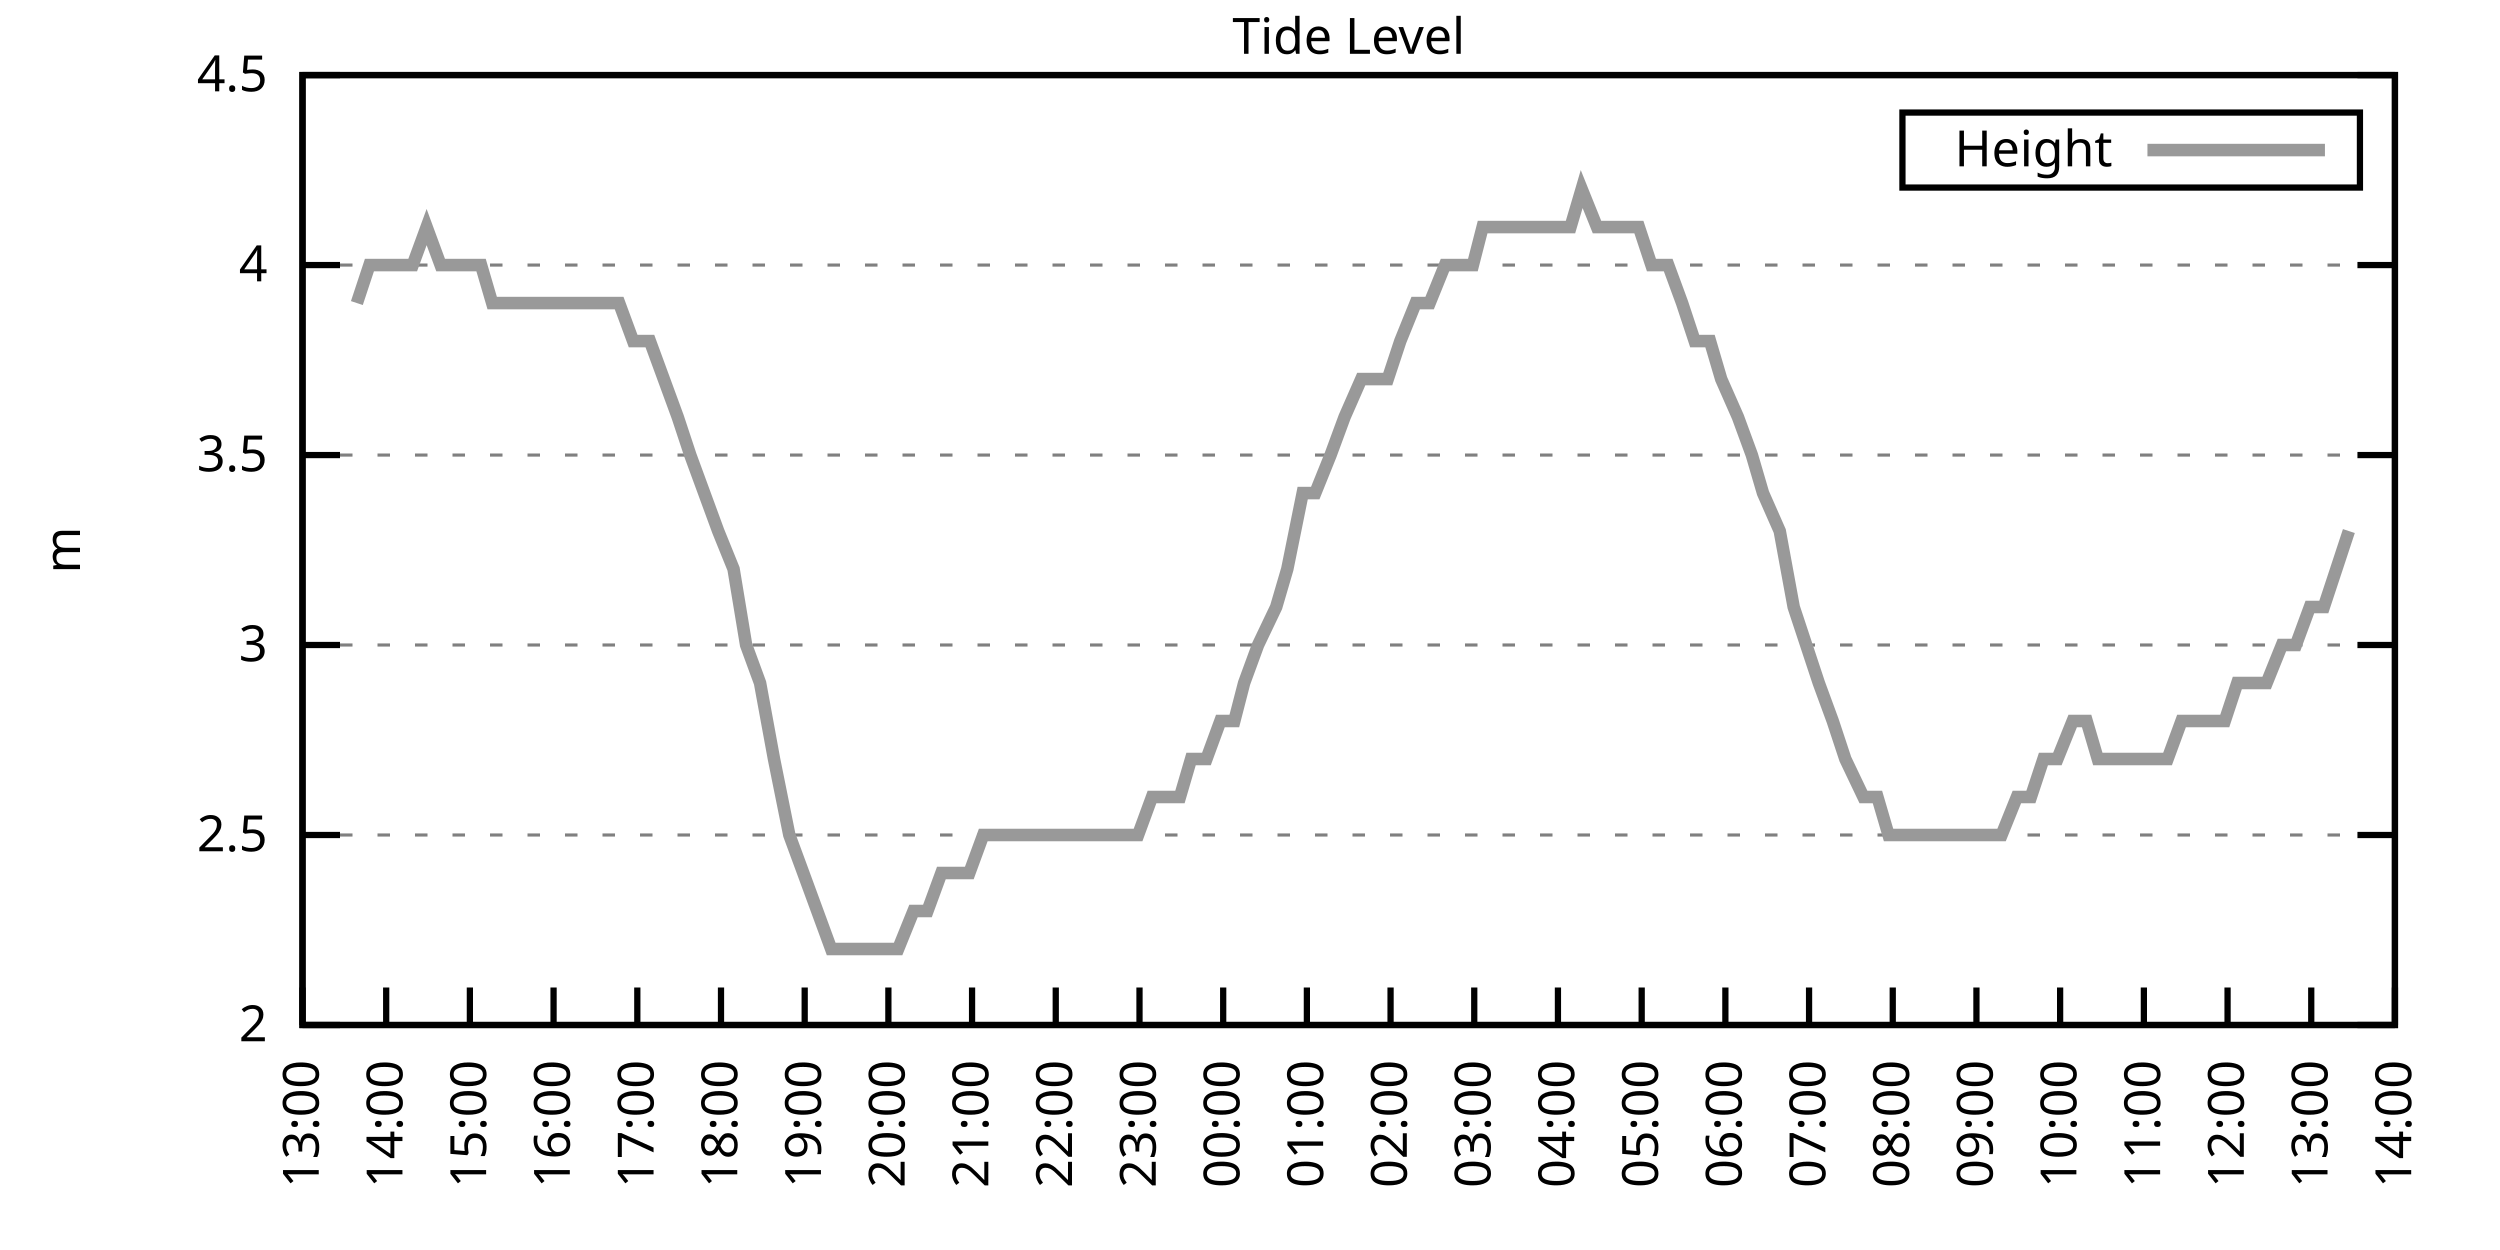
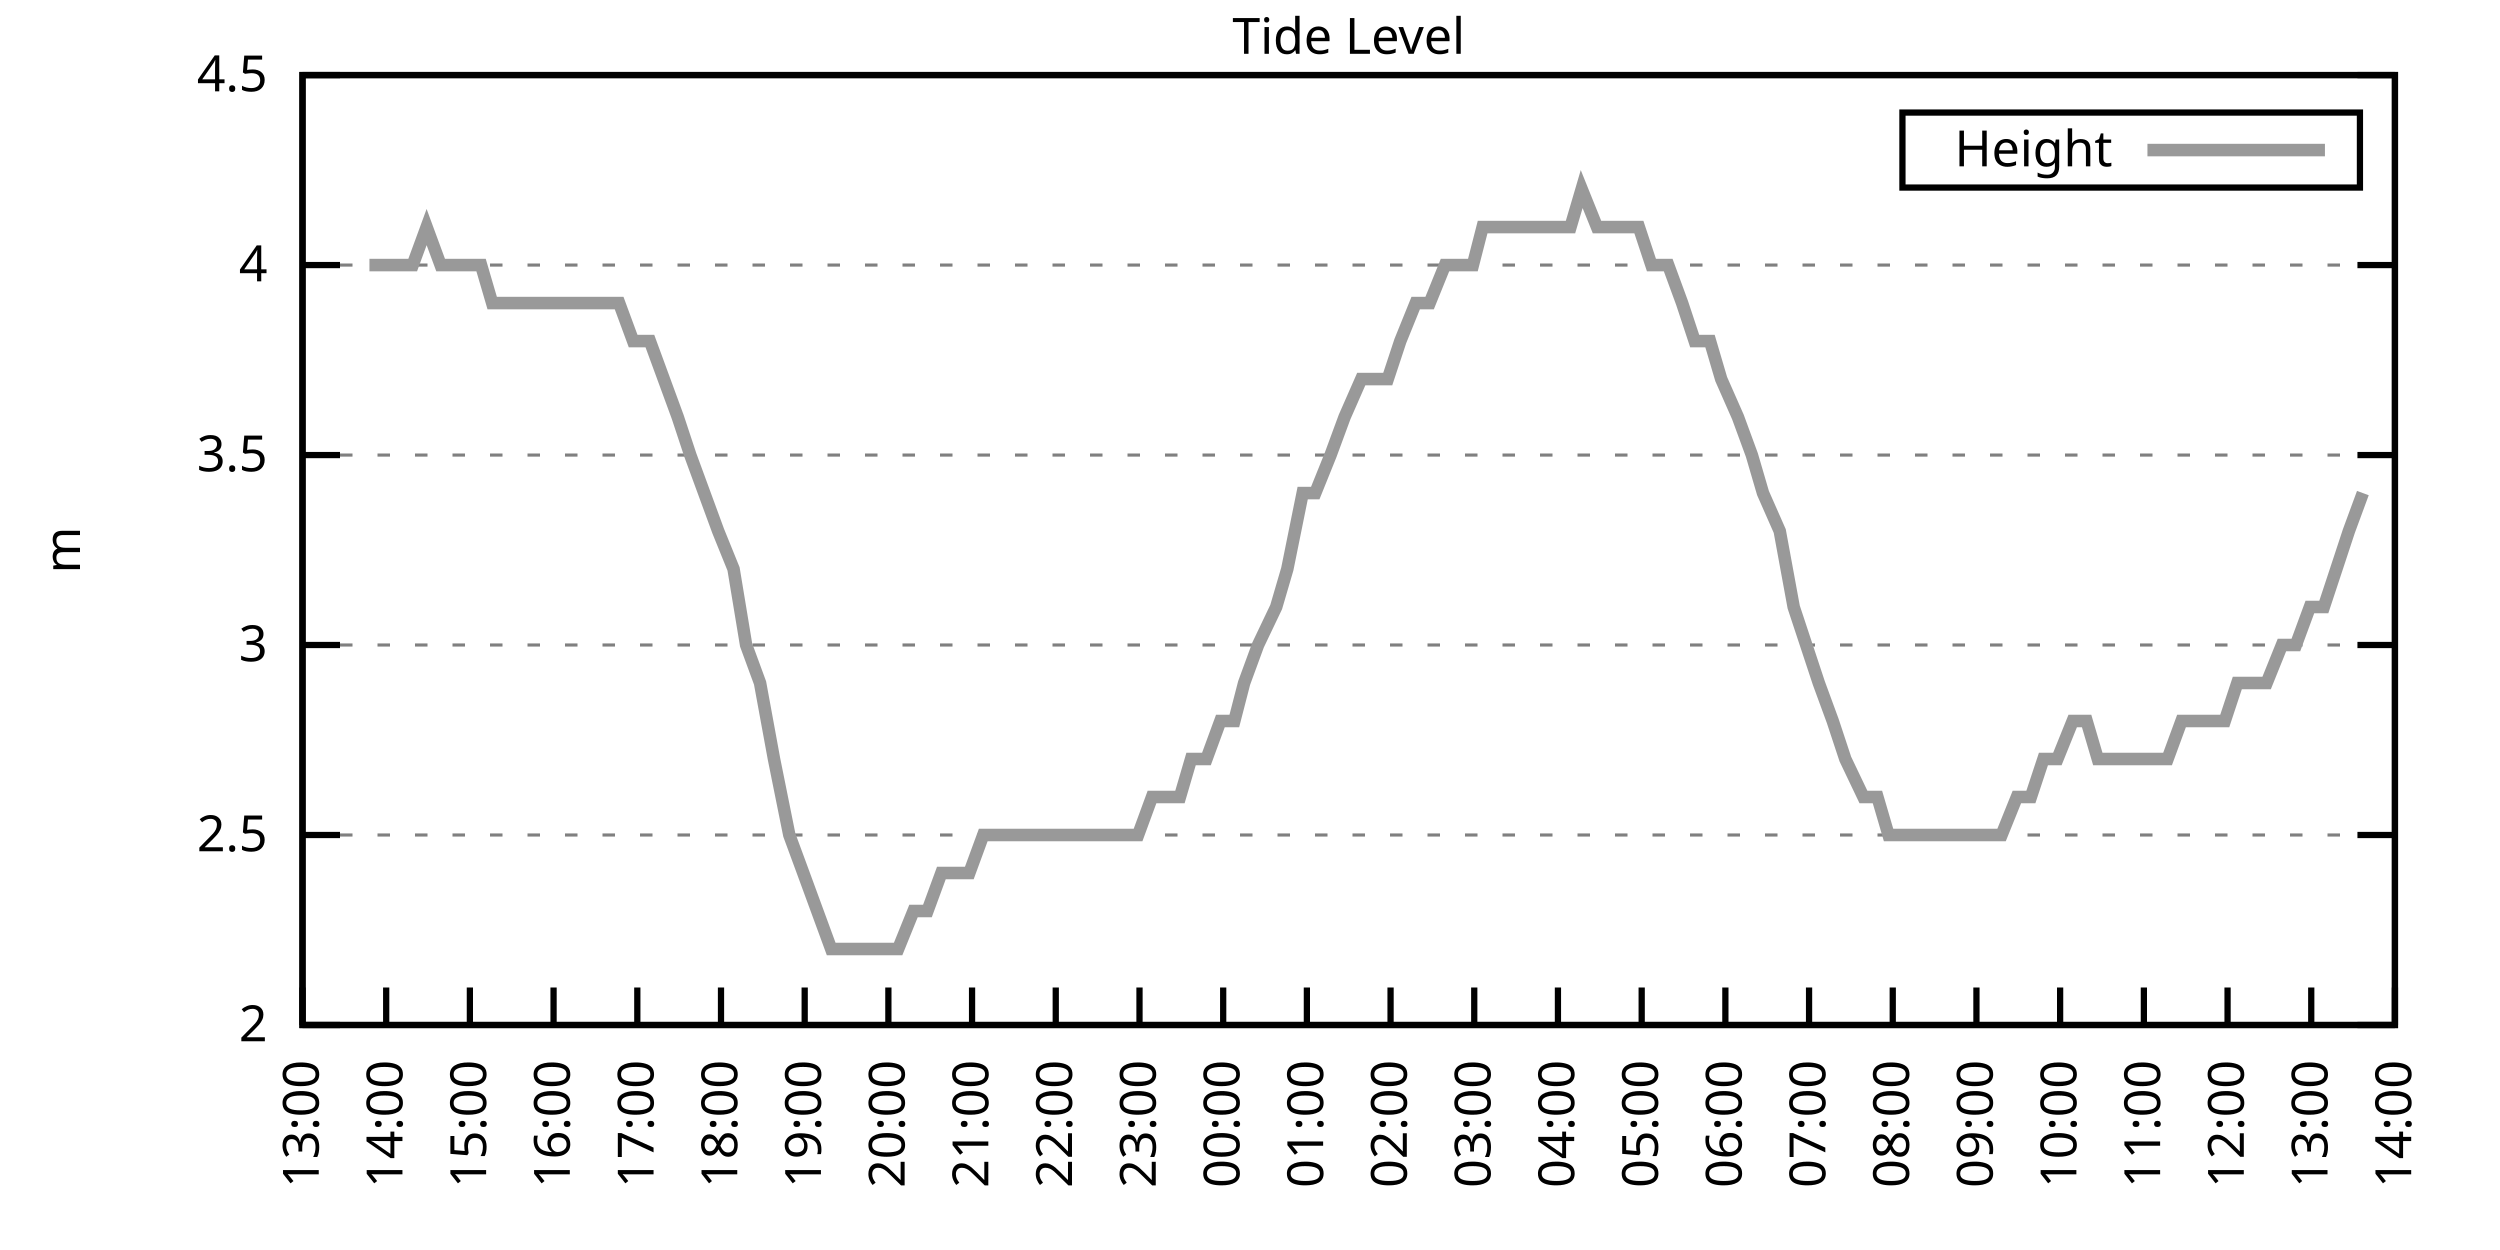
<svg xmlns="http://www.w3.org/2000/svg" xmlns:xlink="http://www.w3.org/1999/xlink" width="400" height="200" viewBox="0 0 400 200">
  <g id="gnuplot_canvas">
    <rect x="0" y="0" width="400" height="200" fill="none" />
    <defs>
      <circle id="gpDot" r="0.5" stroke-width="0.5" stroke="currentColor" />
      <path id="gpPt0" stroke-width="0.333" stroke="currentColor" d="M-1,0 h2 M0,-1 v2" />
      <path id="gpPt1" stroke-width="0.333" stroke="currentColor" d="M-1,-1 L1,1 M1,-1 L-1,1" />
      <path id="gpPt2" stroke-width="0.333" stroke="currentColor" d="M-1,0 L1,0 M0,-1 L0,1 M-1,-1 L1,1 M-1,1 L1,-1" />
      <rect id="gpPt3" stroke-width="0.333" stroke="currentColor" x="-1" y="-1" width="2" height="2" />
      <rect id="gpPt4" stroke-width="0.333" stroke="currentColor" fill="currentColor" x="-1" y="-1" width="2" height="2" />
      <circle id="gpPt5" stroke-width="0.333" stroke="currentColor" cx="0" cy="0" r="1" />
      <use xlink:href="#gpPt5" id="gpPt6" fill="currentColor" stroke="none" />
      <path id="gpPt7" stroke-width="0.333" stroke="currentColor" d="M0,-1.33 L-1.33,0.67 L1.33,0.67 z" />
      <use xlink:href="#gpPt7" id="gpPt8" fill="currentColor" stroke="none" />
      <use xlink:href="#gpPt7" id="gpPt9" stroke="currentColor" transform="rotate(180)" />
      <use xlink:href="#gpPt9" id="gpPt10" fill="currentColor" stroke="none" />
      <use xlink:href="#gpPt3" id="gpPt11" stroke="currentColor" transform="rotate(45)" />
      <use xlink:href="#gpPt11" id="gpPt12" fill="currentColor" stroke="none" />
      <path id="gpPt13" stroke-width="0.333" stroke="currentColor" d="M0,1.330 L1.265,0.411 L0.782,-1.067 L-0.782,-1.076 L-1.265,0.411 z" />
      <use xlink:href="#gpPt13" id="gpPt14" fill="currentColor" stroke="none" />
      <filter id="textbox" filterUnits="objectBoundingBox" x="0" y="0" height="1" width="1">
        <feFlood flood-color="white" flood-opacity="1" result="bgnd" />
        <feComposite in="SourceGraphic" in2="bgnd" operator="atop" />
      </filter>
      <filter id="greybox" filterUnits="objectBoundingBox" x="0" y="0" height="1" width="1">
        <feFlood flood-color="lightgrey" flood-opacity="1" result="grey" />
        <feComposite in="SourceGraphic" in2="grey" operator="atop" />
      </filter>
    </defs>
    <g fill="none" color="white" stroke="currentColor" stroke-width="1.00" stroke-linecap="butt" stroke-linejoin="miter">
</g>
    <g fill="none" color="black" stroke="currentColor" stroke-width="1.00" stroke-linecap="butt" stroke-linejoin="miter">
      <g stroke="none" shape-rendering="crispEdges">
        <polygon fill="rgb(255, 255, 255)" points="48.40,164.00 383.18,164.00 383.18,12.02 48.40,12.02 " />
      </g>
    </g>
    <g fill="none" color="black" stroke="currentColor" stroke-width="1.00" stroke-linecap="butt" stroke-linejoin="miter">
</g>
    <g fill="none" color="black" stroke="black" stroke-width="0.50" stroke-linecap="butt" stroke-linejoin="miter">
</g>
    <g fill="none" color="gray" stroke="currentColor" stroke-width="0.50" stroke-linecap="butt" stroke-linejoin="miter">
      <path stroke="gray" stroke-dasharray="2,4" class="gridline" d="M48.40,164.00 L383.19,164.00  " />
    </g>
    <g fill="none" color="gray" stroke="gray" stroke-width="1.00" stroke-linecap="butt" stroke-linejoin="miter">
</g>
    <g fill="none" color="black" stroke="currentColor" stroke-width="1.00" stroke-linecap="butt" stroke-linejoin="miter">
      <path stroke="black" d="M48.40,164.00 L54.40,164.00 M383.19,164.00 L377.19,164.00  " />
      <g transform="translate(42.80,166.60)" stroke="none" fill="black" font-family="Sans" font-size="8.00" text-anchor="end">
        <text>
          <tspan font-family="Sans"> 2</tspan>
        </text>
      </g>
    </g>
    <g fill="none" color="black" stroke="currentColor" stroke-width="1.00" stroke-linecap="butt" stroke-linejoin="miter">
</g>
    <g fill="none" color="black" stroke="black" stroke-width="0.50" stroke-linecap="butt" stroke-linejoin="miter">
</g>
    <g fill="none" color="gray" stroke="currentColor" stroke-width="0.50" stroke-linecap="butt" stroke-linejoin="miter">
      <path stroke="gray" stroke-dasharray="2,4" class="gridline" d="M48.40,133.60 L383.19,133.60  " />
    </g>
    <g fill="none" color="gray" stroke="gray" stroke-width="1.00" stroke-linecap="butt" stroke-linejoin="miter">
</g>
    <g fill="none" color="black" stroke="currentColor" stroke-width="1.00" stroke-linecap="butt" stroke-linejoin="miter">
      <path stroke="black" d="M48.40,133.60 L54.40,133.60 M383.19,133.60 L377.19,133.60  " />
      <g transform="translate(42.80,136.20)" stroke="none" fill="black" font-family="Sans" font-size="8.00" text-anchor="end">
        <text>
          <tspan font-family="Sans"> 2.5</tspan>
        </text>
      </g>
    </g>
    <g fill="none" color="black" stroke="currentColor" stroke-width="1.00" stroke-linecap="butt" stroke-linejoin="miter">
</g>
    <g fill="none" color="black" stroke="black" stroke-width="0.50" stroke-linecap="butt" stroke-linejoin="miter">
</g>
    <g fill="none" color="gray" stroke="currentColor" stroke-width="0.50" stroke-linecap="butt" stroke-linejoin="miter">
      <path stroke="gray" stroke-dasharray="2,4" class="gridline" d="M48.40,103.20 L383.19,103.20  " />
    </g>
    <g fill="none" color="gray" stroke="gray" stroke-width="1.00" stroke-linecap="butt" stroke-linejoin="miter">
</g>
    <g fill="none" color="black" stroke="currentColor" stroke-width="1.00" stroke-linecap="butt" stroke-linejoin="miter">
      <path stroke="black" d="M48.40,103.20 L54.40,103.20 M383.19,103.20 L377.19,103.20  " />
      <g transform="translate(42.80,105.80)" stroke="none" fill="black" font-family="Sans" font-size="8.00" text-anchor="end">
        <text>
          <tspan font-family="Sans"> 3</tspan>
        </text>
      </g>
    </g>
    <g fill="none" color="black" stroke="currentColor" stroke-width="1.00" stroke-linecap="butt" stroke-linejoin="miter">
</g>
    <g fill="none" color="black" stroke="black" stroke-width="0.50" stroke-linecap="butt" stroke-linejoin="miter">
</g>
    <g fill="none" color="gray" stroke="currentColor" stroke-width="0.50" stroke-linecap="butt" stroke-linejoin="miter">
      <path stroke="gray" stroke-dasharray="2,4" class="gridline" d="M48.40,72.81 L383.19,72.81  " />
    </g>
    <g fill="none" color="gray" stroke="gray" stroke-width="1.00" stroke-linecap="butt" stroke-linejoin="miter">
</g>
    <g fill="none" color="black" stroke="currentColor" stroke-width="1.00" stroke-linecap="butt" stroke-linejoin="miter">
      <path stroke="black" d="M48.40,72.81 L54.40,72.81 M383.19,72.81 L377.19,72.81  " />
      <g transform="translate(42.80,75.41)" stroke="none" fill="black" font-family="Sans" font-size="8.00" text-anchor="end">
        <text>
          <tspan font-family="Sans"> 3.5</tspan>
        </text>
      </g>
    </g>
    <g fill="none" color="black" stroke="currentColor" stroke-width="1.00" stroke-linecap="butt" stroke-linejoin="miter">
</g>
    <g fill="none" color="black" stroke="black" stroke-width="0.50" stroke-linecap="butt" stroke-linejoin="miter">
</g>
    <g fill="none" color="gray" stroke="currentColor" stroke-width="0.50" stroke-linecap="butt" stroke-linejoin="miter">
      <path stroke="gray" stroke-dasharray="2,4" class="gridline" d="M48.40,42.41 L383.19,42.41  " />
    </g>
    <g fill="none" color="gray" stroke="gray" stroke-width="1.00" stroke-linecap="butt" stroke-linejoin="miter">
</g>
    <g fill="none" color="black" stroke="currentColor" stroke-width="1.00" stroke-linecap="butt" stroke-linejoin="miter">
      <path stroke="black" d="M48.40,42.41 L54.40,42.41 M383.19,42.41 L377.19,42.41  " />
      <g transform="translate(42.80,45.01)" stroke="none" fill="black" font-family="Sans" font-size="8.00" text-anchor="end">
        <text>
          <tspan font-family="Sans"> 4</tspan>
        </text>
      </g>
    </g>
    <g fill="none" color="black" stroke="currentColor" stroke-width="1.00" stroke-linecap="butt" stroke-linejoin="miter">
</g>
    <g fill="none" color="black" stroke="black" stroke-width="0.50" stroke-linecap="butt" stroke-linejoin="miter">
</g>
    <g fill="none" color="gray" stroke="currentColor" stroke-width="0.50" stroke-linecap="butt" stroke-linejoin="miter">
      <path stroke="gray" stroke-dasharray="2,4" class="gridline" d="M48.40,12.01 L383.19,12.01  " />
    </g>
    <g fill="none" color="gray" stroke="gray" stroke-width="1.00" stroke-linecap="butt" stroke-linejoin="miter">
</g>
    <g fill="none" color="black" stroke="currentColor" stroke-width="1.00" stroke-linecap="butt" stroke-linejoin="miter">
      <path stroke="black" d="M48.40,12.01 L54.40,12.01 M383.19,12.01 L377.19,12.01  " />
      <g transform="translate(42.80,14.61)" stroke="none" fill="black" font-family="Sans" font-size="8.00" text-anchor="end">
        <text>
          <tspan font-family="Sans"> 4.5</tspan>
        </text>
      </g>
    </g>
    <g fill="none" color="black" stroke="currentColor" stroke-width="1.00" stroke-linecap="butt" stroke-linejoin="miter">
      <path stroke="black" d="M48.40,164.00 L48.40,158.00  " />
      <g transform="translate(51.00,169.60) rotate(270.00)" stroke="none" fill="black" font-family="Sans" font-size="8.00" text-anchor="end">
        <text>
          <tspan font-family="Sans">13:00</tspan>
        </text>
      </g>
    </g>
    <g fill="none" color="black" stroke="currentColor" stroke-width="1.00" stroke-linecap="butt" stroke-linejoin="miter">
      <path stroke="black" d="M61.79,164.00 L61.79,158.00  " />
      <g transform="translate(64.39,169.60) rotate(270.00)" stroke="none" fill="black" font-family="Sans" font-size="8.00" text-anchor="end">
        <text>
          <tspan font-family="Sans">14:00</tspan>
        </text>
      </g>
    </g>
    <g fill="none" color="black" stroke="currentColor" stroke-width="1.00" stroke-linecap="butt" stroke-linejoin="miter">
      <path stroke="black" d="M75.18,164.00 L75.18,158.00  " />
      <g transform="translate(77.78,169.60) rotate(270.00)" stroke="none" fill="black" font-family="Sans" font-size="8.00" text-anchor="end">
        <text>
          <tspan font-family="Sans">15:00</tspan>
        </text>
      </g>
    </g>
    <g fill="none" color="black" stroke="currentColor" stroke-width="1.00" stroke-linecap="butt" stroke-linejoin="miter">
      <path stroke="black" d="M88.57,164.00 L88.57,158.00  " />
      <g transform="translate(91.17,169.60) rotate(270.00)" stroke="none" fill="black" font-family="Sans" font-size="8.00" text-anchor="end">
        <text>
          <tspan font-family="Sans">16:00</tspan>
        </text>
      </g>
    </g>
    <g fill="none" color="black" stroke="currentColor" stroke-width="1.00" stroke-linecap="butt" stroke-linejoin="miter">
      <path stroke="black" d="M101.97,164.00 L101.97,158.00  " />
      <g transform="translate(104.57,169.60) rotate(270.00)" stroke="none" fill="black" font-family="Sans" font-size="8.00" text-anchor="end">
        <text>
          <tspan font-family="Sans">17:00</tspan>
        </text>
      </g>
    </g>
    <g fill="none" color="black" stroke="currentColor" stroke-width="1.00" stroke-linecap="butt" stroke-linejoin="miter">
      <path stroke="black" d="M115.36,164.00 L115.36,158.00  " />
      <g transform="translate(117.96,169.60) rotate(270.00)" stroke="none" fill="black" font-family="Sans" font-size="8.00" text-anchor="end">
        <text>
          <tspan font-family="Sans">18:00</tspan>
        </text>
      </g>
    </g>
    <g fill="none" color="black" stroke="currentColor" stroke-width="1.00" stroke-linecap="butt" stroke-linejoin="miter">
      <path stroke="black" d="M128.75,164.00 L128.75,158.00  " />
      <g transform="translate(131.35,169.60) rotate(270.00)" stroke="none" fill="black" font-family="Sans" font-size="8.00" text-anchor="end">
        <text>
          <tspan font-family="Sans">19:00</tspan>
        </text>
      </g>
    </g>
    <g fill="none" color="black" stroke="currentColor" stroke-width="1.00" stroke-linecap="butt" stroke-linejoin="miter">
      <path stroke="black" d="M142.14,164.00 L142.14,158.00  " />
      <g transform="translate(144.74,169.60) rotate(270.00)" stroke="none" fill="black" font-family="Sans" font-size="8.00" text-anchor="end">
        <text>
          <tspan font-family="Sans">20:00</tspan>
        </text>
      </g>
    </g>
    <g fill="none" color="black" stroke="currentColor" stroke-width="1.00" stroke-linecap="butt" stroke-linejoin="miter">
      <path stroke="black" d="M155.53,164.00 L155.53,158.00  " />
      <g transform="translate(158.13,169.60) rotate(270.00)" stroke="none" fill="black" font-family="Sans" font-size="8.00" text-anchor="end">
        <text>
          <tspan font-family="Sans">21:00</tspan>
        </text>
      </g>
    </g>
    <g fill="none" color="black" stroke="currentColor" stroke-width="1.00" stroke-linecap="butt" stroke-linejoin="miter">
      <path stroke="black" d="M168.92,164.00 L168.92,158.00  " />
      <g transform="translate(171.52,169.60) rotate(270.00)" stroke="none" fill="black" font-family="Sans" font-size="8.00" text-anchor="end">
        <text>
          <tspan font-family="Sans">22:00</tspan>
        </text>
      </g>
    </g>
    <g fill="none" color="black" stroke="currentColor" stroke-width="1.00" stroke-linecap="butt" stroke-linejoin="miter">
      <path stroke="black" d="M182.32,164.00 L182.32,158.00  " />
      <g transform="translate(184.92,169.60) rotate(270.00)" stroke="none" fill="black" font-family="Sans" font-size="8.00" text-anchor="end">
        <text>
          <tspan font-family="Sans">23:00</tspan>
        </text>
      </g>
    </g>
    <g fill="none" color="black" stroke="currentColor" stroke-width="1.00" stroke-linecap="butt" stroke-linejoin="miter">
      <path stroke="black" d="M195.71,164.00 L195.71,158.00  " />
      <g transform="translate(198.31,169.60) rotate(270.00)" stroke="none" fill="black" font-family="Sans" font-size="8.00" text-anchor="end">
        <text>
          <tspan font-family="Sans">00:00</tspan>
        </text>
      </g>
    </g>
    <g fill="none" color="black" stroke="currentColor" stroke-width="1.00" stroke-linecap="butt" stroke-linejoin="miter">
      <path stroke="black" d="M209.10,164.00 L209.10,158.00  " />
      <g transform="translate(211.70,169.60) rotate(270.00)" stroke="none" fill="black" font-family="Sans" font-size="8.00" text-anchor="end">
        <text>
          <tspan font-family="Sans">01:00</tspan>
        </text>
      </g>
    </g>
    <g fill="none" color="black" stroke="currentColor" stroke-width="1.00" stroke-linecap="butt" stroke-linejoin="miter">
      <path stroke="black" d="M222.49,164.00 L222.49,158.00  " />
      <g transform="translate(225.09,169.60) rotate(270.00)" stroke="none" fill="black" font-family="Sans" font-size="8.00" text-anchor="end">
        <text>
          <tspan font-family="Sans">02:00</tspan>
        </text>
      </g>
    </g>
    <g fill="none" color="black" stroke="currentColor" stroke-width="1.00" stroke-linecap="butt" stroke-linejoin="miter">
      <path stroke="black" d="M235.88,164.00 L235.88,158.00  " />
      <g transform="translate(238.48,169.60) rotate(270.00)" stroke="none" fill="black" font-family="Sans" font-size="8.00" text-anchor="end">
        <text>
          <tspan font-family="Sans">03:00</tspan>
        </text>
      </g>
    </g>
    <g fill="none" color="black" stroke="currentColor" stroke-width="1.00" stroke-linecap="butt" stroke-linejoin="miter">
      <path stroke="black" d="M249.27,164.00 L249.27,158.00  " />
      <g transform="translate(251.87,169.60) rotate(270.00)" stroke="none" fill="black" font-family="Sans" font-size="8.00" text-anchor="end">
        <text>
          <tspan font-family="Sans">04:00</tspan>
        </text>
      </g>
    </g>
    <g fill="none" color="black" stroke="currentColor" stroke-width="1.00" stroke-linecap="butt" stroke-linejoin="miter">
      <path stroke="black" d="M262.67,164.00 L262.67,158.00  " />
      <g transform="translate(265.27,169.60) rotate(270.00)" stroke="none" fill="black" font-family="Sans" font-size="8.00" text-anchor="end">
        <text>
          <tspan font-family="Sans">05:00</tspan>
        </text>
      </g>
    </g>
    <g fill="none" color="black" stroke="currentColor" stroke-width="1.00" stroke-linecap="butt" stroke-linejoin="miter">
      <path stroke="black" d="M276.06,164.00 L276.06,158.00  " />
      <g transform="translate(278.66,169.60) rotate(270.00)" stroke="none" fill="black" font-family="Sans" font-size="8.00" text-anchor="end">
        <text>
          <tspan font-family="Sans">06:00</tspan>
        </text>
      </g>
    </g>
    <g fill="none" color="black" stroke="currentColor" stroke-width="1.00" stroke-linecap="butt" stroke-linejoin="miter">
      <path stroke="black" d="M289.45,164.00 L289.45,158.00  " />
      <g transform="translate(292.05,169.60) rotate(270.00)" stroke="none" fill="black" font-family="Sans" font-size="8.00" text-anchor="end">
        <text>
          <tspan font-family="Sans">07:00</tspan>
        </text>
      </g>
    </g>
    <g fill="none" color="black" stroke="currentColor" stroke-width="1.00" stroke-linecap="butt" stroke-linejoin="miter">
      <path stroke="black" d="M302.84,164.00 L302.84,158.00  " />
      <g transform="translate(305.44,169.60) rotate(270.00)" stroke="none" fill="black" font-family="Sans" font-size="8.00" text-anchor="end">
        <text>
          <tspan font-family="Sans">08:00</tspan>
        </text>
      </g>
    </g>
    <g fill="none" color="black" stroke="currentColor" stroke-width="1.00" stroke-linecap="butt" stroke-linejoin="miter">
      <path stroke="black" d="M316.23,164.00 L316.23,158.00  " />
      <g transform="translate(318.83,169.60) rotate(270.00)" stroke="none" fill="black" font-family="Sans" font-size="8.00" text-anchor="end">
        <text>
          <tspan font-family="Sans">09:00</tspan>
        </text>
      </g>
    </g>
    <g fill="none" color="black" stroke="currentColor" stroke-width="1.00" stroke-linecap="butt" stroke-linejoin="miter">
      <path stroke="black" d="M329.62,164.00 L329.62,158.00  " />
      <g transform="translate(332.22,169.60) rotate(270.00)" stroke="none" fill="black" font-family="Sans" font-size="8.00" text-anchor="end">
        <text>
          <tspan font-family="Sans">10:00</tspan>
        </text>
      </g>
    </g>
    <g fill="none" color="black" stroke="currentColor" stroke-width="1.00" stroke-linecap="butt" stroke-linejoin="miter">
      <path stroke="black" d="M343.02,164.00 L343.02,158.00  " />
      <g transform="translate(345.62,169.60) rotate(270.00)" stroke="none" fill="black" font-family="Sans" font-size="8.00" text-anchor="end">
        <text>
          <tspan font-family="Sans">11:00</tspan>
        </text>
      </g>
    </g>
    <g fill="none" color="black" stroke="currentColor" stroke-width="1.00" stroke-linecap="butt" stroke-linejoin="miter">
      <path stroke="black" d="M356.41,164.00 L356.41,158.00  " />
      <g transform="translate(359.01,169.60) rotate(270.00)" stroke="none" fill="black" font-family="Sans" font-size="8.00" text-anchor="end">
        <text>
          <tspan font-family="Sans">12:00</tspan>
        </text>
      </g>
    </g>
    <g fill="none" color="black" stroke="currentColor" stroke-width="1.00" stroke-linecap="butt" stroke-linejoin="miter">
      <path stroke="black" d="M369.80,164.00 L369.80,158.00  " />
      <g transform="translate(372.40,169.60) rotate(270.00)" stroke="none" fill="black" font-family="Sans" font-size="8.00" text-anchor="end">
        <text>
          <tspan font-family="Sans">13:00</tspan>
        </text>
      </g>
    </g>
    <g fill="none" color="black" stroke="currentColor" stroke-width="1.00" stroke-linecap="butt" stroke-linejoin="miter">
      <path stroke="black" d="M383.19,164.00 L383.19,158.00  " />
      <g transform="translate(385.79,169.60) rotate(270.00)" stroke="none" fill="black" font-family="Sans" font-size="8.00" text-anchor="end">
        <text>
          <tspan font-family="Sans">14:00</tspan>
        </text>
      </g>
    </g>
    <g fill="none" color="black" stroke="currentColor" stroke-width="1.00" stroke-linecap="butt" stroke-linejoin="miter">
</g>
    <g fill="none" color="black" stroke="currentColor" stroke-width="1.00" stroke-linecap="butt" stroke-linejoin="miter">
      <path stroke="black" d="M48.40,12.01 L48.40,164.00 L383.19,164.00 L383.19,12.01 L48.40,12.01 Z  " />
    </g>
    <g fill="none" color="black" stroke="currentColor" stroke-width="1.00" stroke-linecap="butt" stroke-linejoin="miter">
</g>
    <g fill="none" color="black" stroke="currentColor" stroke-width="1.00" stroke-linecap="butt" stroke-linejoin="miter">
      <path stroke="black" d="M304.39,30.01 L304.39,18.01 L377.59,18.01 L377.59,30.01 L304.39,30.01 Z  " />
    </g>
    <g id="Tide_level_plot_1">
      <g fill="none" color="white" stroke="black" stroke-width="2.00" stroke-linecap="butt" stroke-linejoin="miter">
</g>
      <g fill="none" color="black" stroke="currentColor" stroke-width="2.00" stroke-linecap="butt" stroke-linejoin="miter">
        <g transform="translate(337.99,26.61)" stroke="none" fill="black" font-family="Sans" font-size="8.00" text-anchor="end">
          <text>
            <tspan font-family="Sans">Height</tspan>
          </text>
        </g>
      </g>
      <g fill="none" color="black" stroke="currentColor" stroke-width="2.00" stroke-linecap="butt" stroke-linejoin="miter">
-         <path stroke="rgb(153, 153, 153)" d="M343.59,24.01 L371.99,24.01 M57.10,48.49 L59.11,42.41 L61.35,42.41 L63.80,42.41 L66.03,42.41 L68.26,36.33   L70.50,42.41 L72.50,42.41 L74.74,42.41 L76.97,42.41 L78.75,48.49 L81.66,48.49 L83.44,48.49 L85.90,48.49   L88.13,48.49 L89.69,48.49 L92.59,48.49 L94.82,48.49 L97.28,48.49 L99.06,48.49 L101.30,54.57 L103.98,54.57   L106.21,60.65 L108.44,66.73 L110.45,72.81 L112.68,78.89 L114.91,84.97 L117.37,91.04 L119.38,103.20 L121.61,109.28   L123.84,121.44 L126.29,133.60 L128.53,139.68 L130.76,145.76 L132.99,151.84 L135.00,151.84 L137.23,151.84 L139.24,151.84   L141.47,151.84 L143.70,151.84 L146.16,145.76 L148.39,145.76 L150.62,139.68 L153.08,139.68 L155.09,139.68 L157.32,133.60   L159.55,133.60 L161.78,133.60 L163.79,133.60 L166.02,133.60 L168.25,133.60 L170.49,133.60 L172.72,133.60 L175.40,133.60   L177.18,133.60 L179.64,133.60 L182.09,133.60 L184.32,127.52 L186.11,127.52 L188.79,127.52 L190.57,121.44 L193.03,121.44   L195.26,115.36 L197.49,115.36 L199.06,109.28 L201.29,103.20 L204.19,97.12 L205.97,91.04 L208.43,78.89 L210.44,78.89   L212.89,72.81 L215.13,66.73 L217.80,60.65 L220.04,60.65 L222.04,60.65 L224.05,54.57 L226.51,48.49 L228.74,48.49   L231.20,42.41 L232.98,42.41 L235.66,42.41 L237.22,36.33 L240.12,36.33 L241.91,36.33 L244.36,36.33 L246.82,36.33   L249.05,36.33 L251.28,36.33 L253.07,30.25 L255.52,36.33 L257.76,36.33 L259.99,36.33 L262.22,36.33 L264.23,42.41   L266.91,42.41 L269.14,48.49 L271.15,54.57 L273.60,54.57 L275.39,60.65 L278.07,66.73 L280.30,72.81 L282.08,78.89   L284.76,84.97 L286.99,97.12 L289.00,103.20 L291.01,109.28 L293.24,115.36 L295.25,121.44 L298.15,127.52 L300.39,127.52   L302.17,133.60 L304.40,133.60 L306.63,133.60 L309.31,133.60 L311.32,133.60 L313.55,133.60 L315.56,133.60 L318.02,133.60   L320.25,133.60 L322.70,127.52 L324.94,127.52 L326.95,121.44 L329.18,121.44 L331.63,115.36 L333.86,115.36 L335.65,121.44   L338.33,121.44 L340.56,121.44 L342.79,121.44 L345.02,121.44 L346.81,121.44 L349.04,115.36 L351.72,115.36 L353.51,115.36   L355.96,115.36 L357.97,109.28 L360.42,109.28 L362.66,109.28 L365.11,103.20 L367.34,103.20 L369.58,97.12 L371.81,97.12   L373.82,91.04 L375.82,84.97  " />
+         <path stroke="rgb(153, 153, 153)" d="M343.59,24.01 L371.99,24.01 M59.11,42.41 L61.35,42.41 L63.80,42.41 L66.03,42.41 L68.26,36.33 L70.50,42.41   L72.50,42.41 L74.74,42.41 L76.97,42.41 L78.75,48.49 L81.66,48.49 L83.44,48.49 L85.90,48.49 L88.13,48.49   L89.69,48.49 L92.59,48.49 L94.82,48.49 L97.28,48.49 L99.06,48.49 L101.30,54.57 L103.98,54.57 L106.21,60.65   L108.44,66.73 L110.45,72.81 L112.68,78.89 L114.91,84.97 L117.37,91.04 L119.38,103.20 L121.61,109.28 L123.84,121.44   L126.29,133.60 L128.53,139.68 L130.76,145.76 L132.99,151.84 L135.00,151.84 L137.23,151.84 L139.24,151.84 L141.47,151.84   L143.70,151.84 L146.16,145.76 L148.39,145.76 L150.62,139.68 L153.08,139.68 L155.09,139.68 L157.32,133.60 L159.55,133.60   L161.78,133.60 L163.79,133.60 L166.02,133.60 L168.25,133.60 L170.49,133.60 L172.72,133.60 L175.40,133.60 L177.18,133.60   L179.64,133.60 L182.09,133.60 L184.32,127.52 L186.11,127.52 L188.79,127.52 L190.57,121.44 L193.03,121.44 L195.26,115.36   L197.49,115.36 L199.06,109.28 L201.29,103.20 L204.19,97.12 L205.97,91.04 L208.43,78.89 L210.44,78.89 L212.89,72.81   L215.13,66.73 L217.80,60.65 L220.04,60.65 L222.04,60.65 L224.05,54.57 L226.51,48.49 L228.74,48.49 L231.20,42.41   L232.98,42.41 L235.66,42.41 L237.22,36.33 L240.12,36.33 L241.91,36.33 L244.36,36.33 L246.82,36.33 L249.05,36.33   L251.28,36.33 L253.07,30.25 L255.52,36.33 L257.76,36.33 L259.99,36.33 L262.22,36.33 L264.23,42.41 L266.91,42.41   L269.14,48.49 L271.15,54.57 L273.60,54.57 L275.39,60.65 L278.07,66.73 L280.30,72.81 L282.08,78.89 L284.76,84.97   L286.99,97.12 L289.00,103.20 L291.01,109.28 L293.24,115.36 L295.25,121.44 L298.15,127.52 L300.39,127.52 L302.17,133.60   L304.40,133.60 L306.63,133.60 L309.31,133.60 L311.32,133.60 L313.55,133.60 L315.56,133.60 L318.02,133.60 L320.25,133.60   L322.70,127.52 L324.94,127.52 L326.95,121.44 L329.18,121.44 L331.63,115.36 L333.86,115.36 L335.65,121.44 L338.33,121.44   L340.56,121.44 L342.79,121.44 L345.02,121.44 L346.81,121.44 L349.04,115.36 L351.72,115.36 L353.51,115.36 L355.96,115.36   L357.97,109.28 L360.42,109.28 L362.66,109.28 L365.11,103.20 L367.34,103.20 L369.58,97.12 L371.81,97.12 L373.82,91.04   L375.82,84.97 L378.06,78.89  " />
      </g>
    </g>
    <g fill="none" color="black" stroke="currentColor" stroke-width="2.00" stroke-linecap="butt" stroke-linejoin="miter">
</g>
    <g fill="none" color="black" stroke="black" stroke-width="1.00" stroke-linecap="butt" stroke-linejoin="miter">
</g>
    <g fill="none" color="black" stroke="currentColor" stroke-width="1.00" stroke-linecap="butt" stroke-linejoin="miter">
      <path stroke="black" d="M48.40,12.01 L48.40,164.00 L383.19,164.00 L383.19,12.01 L48.40,12.01 Z  " />
      <g transform="translate(12.80,88.01) rotate(270.00)" stroke="none" fill="black" font-family="Sans" font-size="8.00" text-anchor="middle">
        <text>
          <tspan font-family="Sans">m</tspan>
        </text>
      </g>
    </g>
    <g fill="none" color="black" stroke="currentColor" stroke-width="1.00" stroke-linecap="butt" stroke-linejoin="miter">
</g>
    <g fill="none" color="black" stroke="currentColor" stroke-width="1.00" stroke-linecap="butt" stroke-linejoin="miter">
      <g transform="translate(215.79,8.61)" stroke="none" fill="black" font-family="Sans" font-size="8.00" text-anchor="middle">
        <text>
          <tspan font-family="Sans">Tide Level</tspan>
        </text>
      </g>
    </g>
    <g fill="none" color="black" stroke="currentColor" stroke-width="1.00" stroke-linecap="butt" stroke-linejoin="miter">
</g>
  </g>
</svg>
